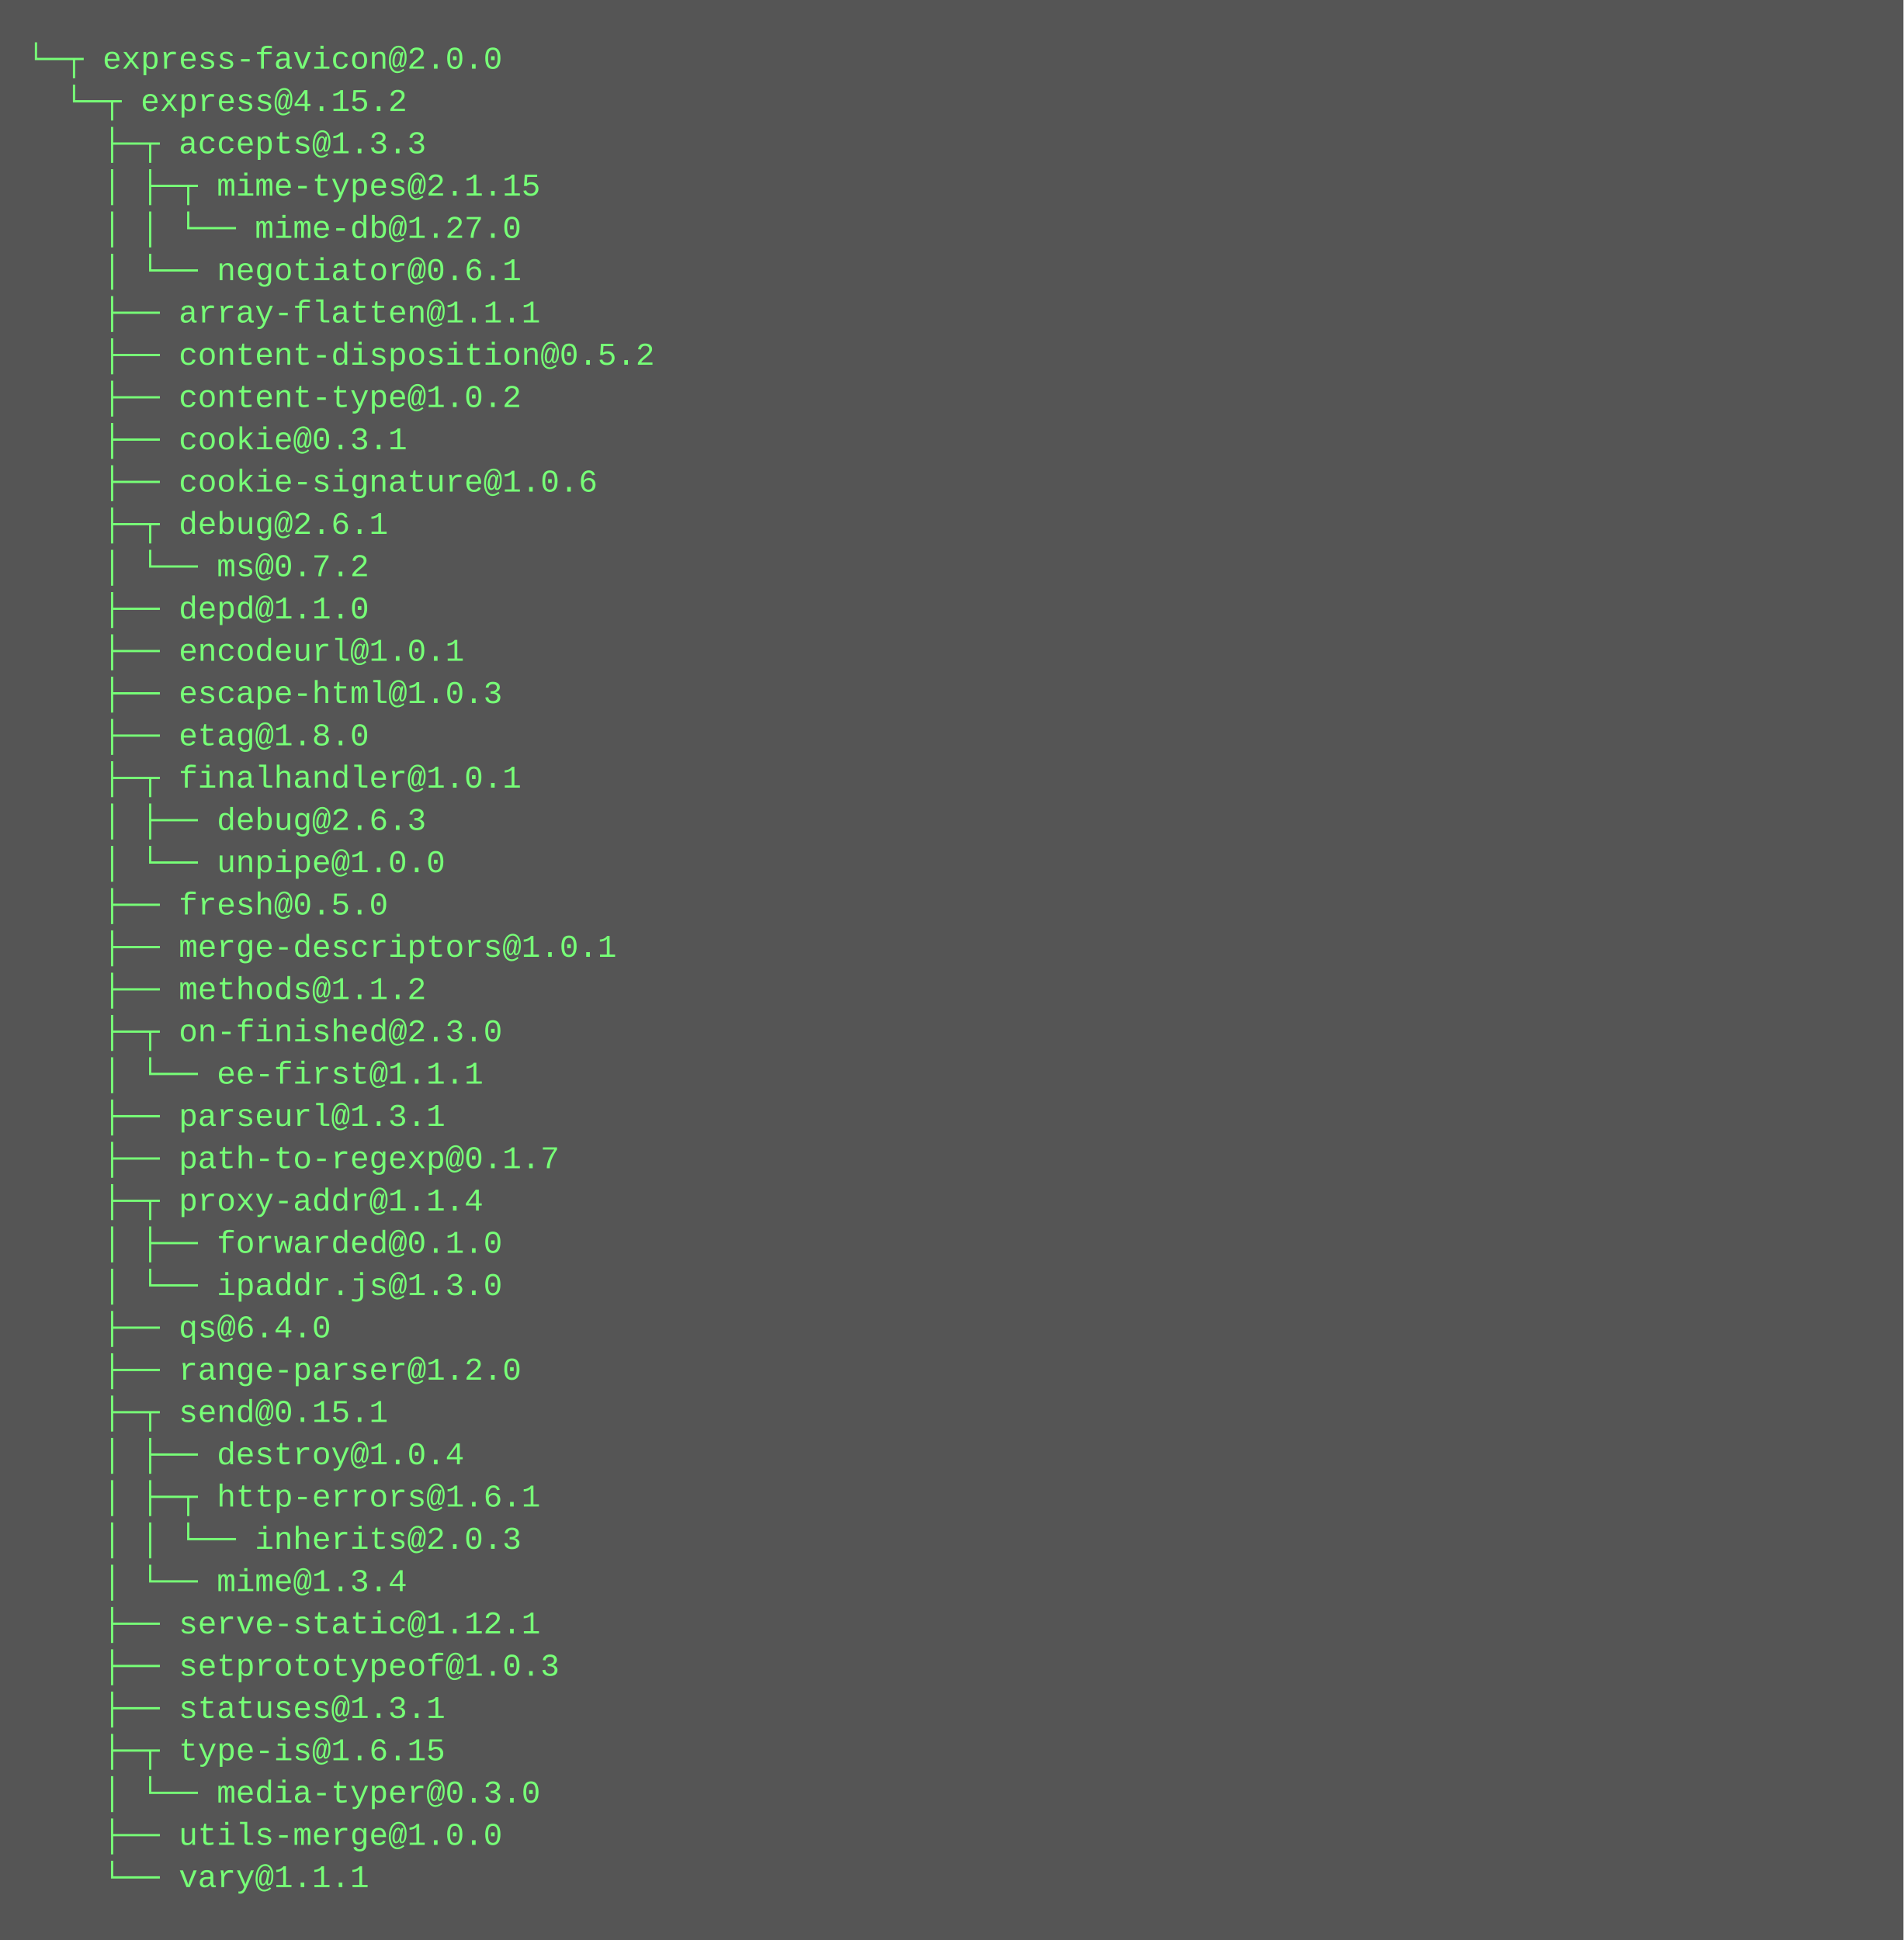
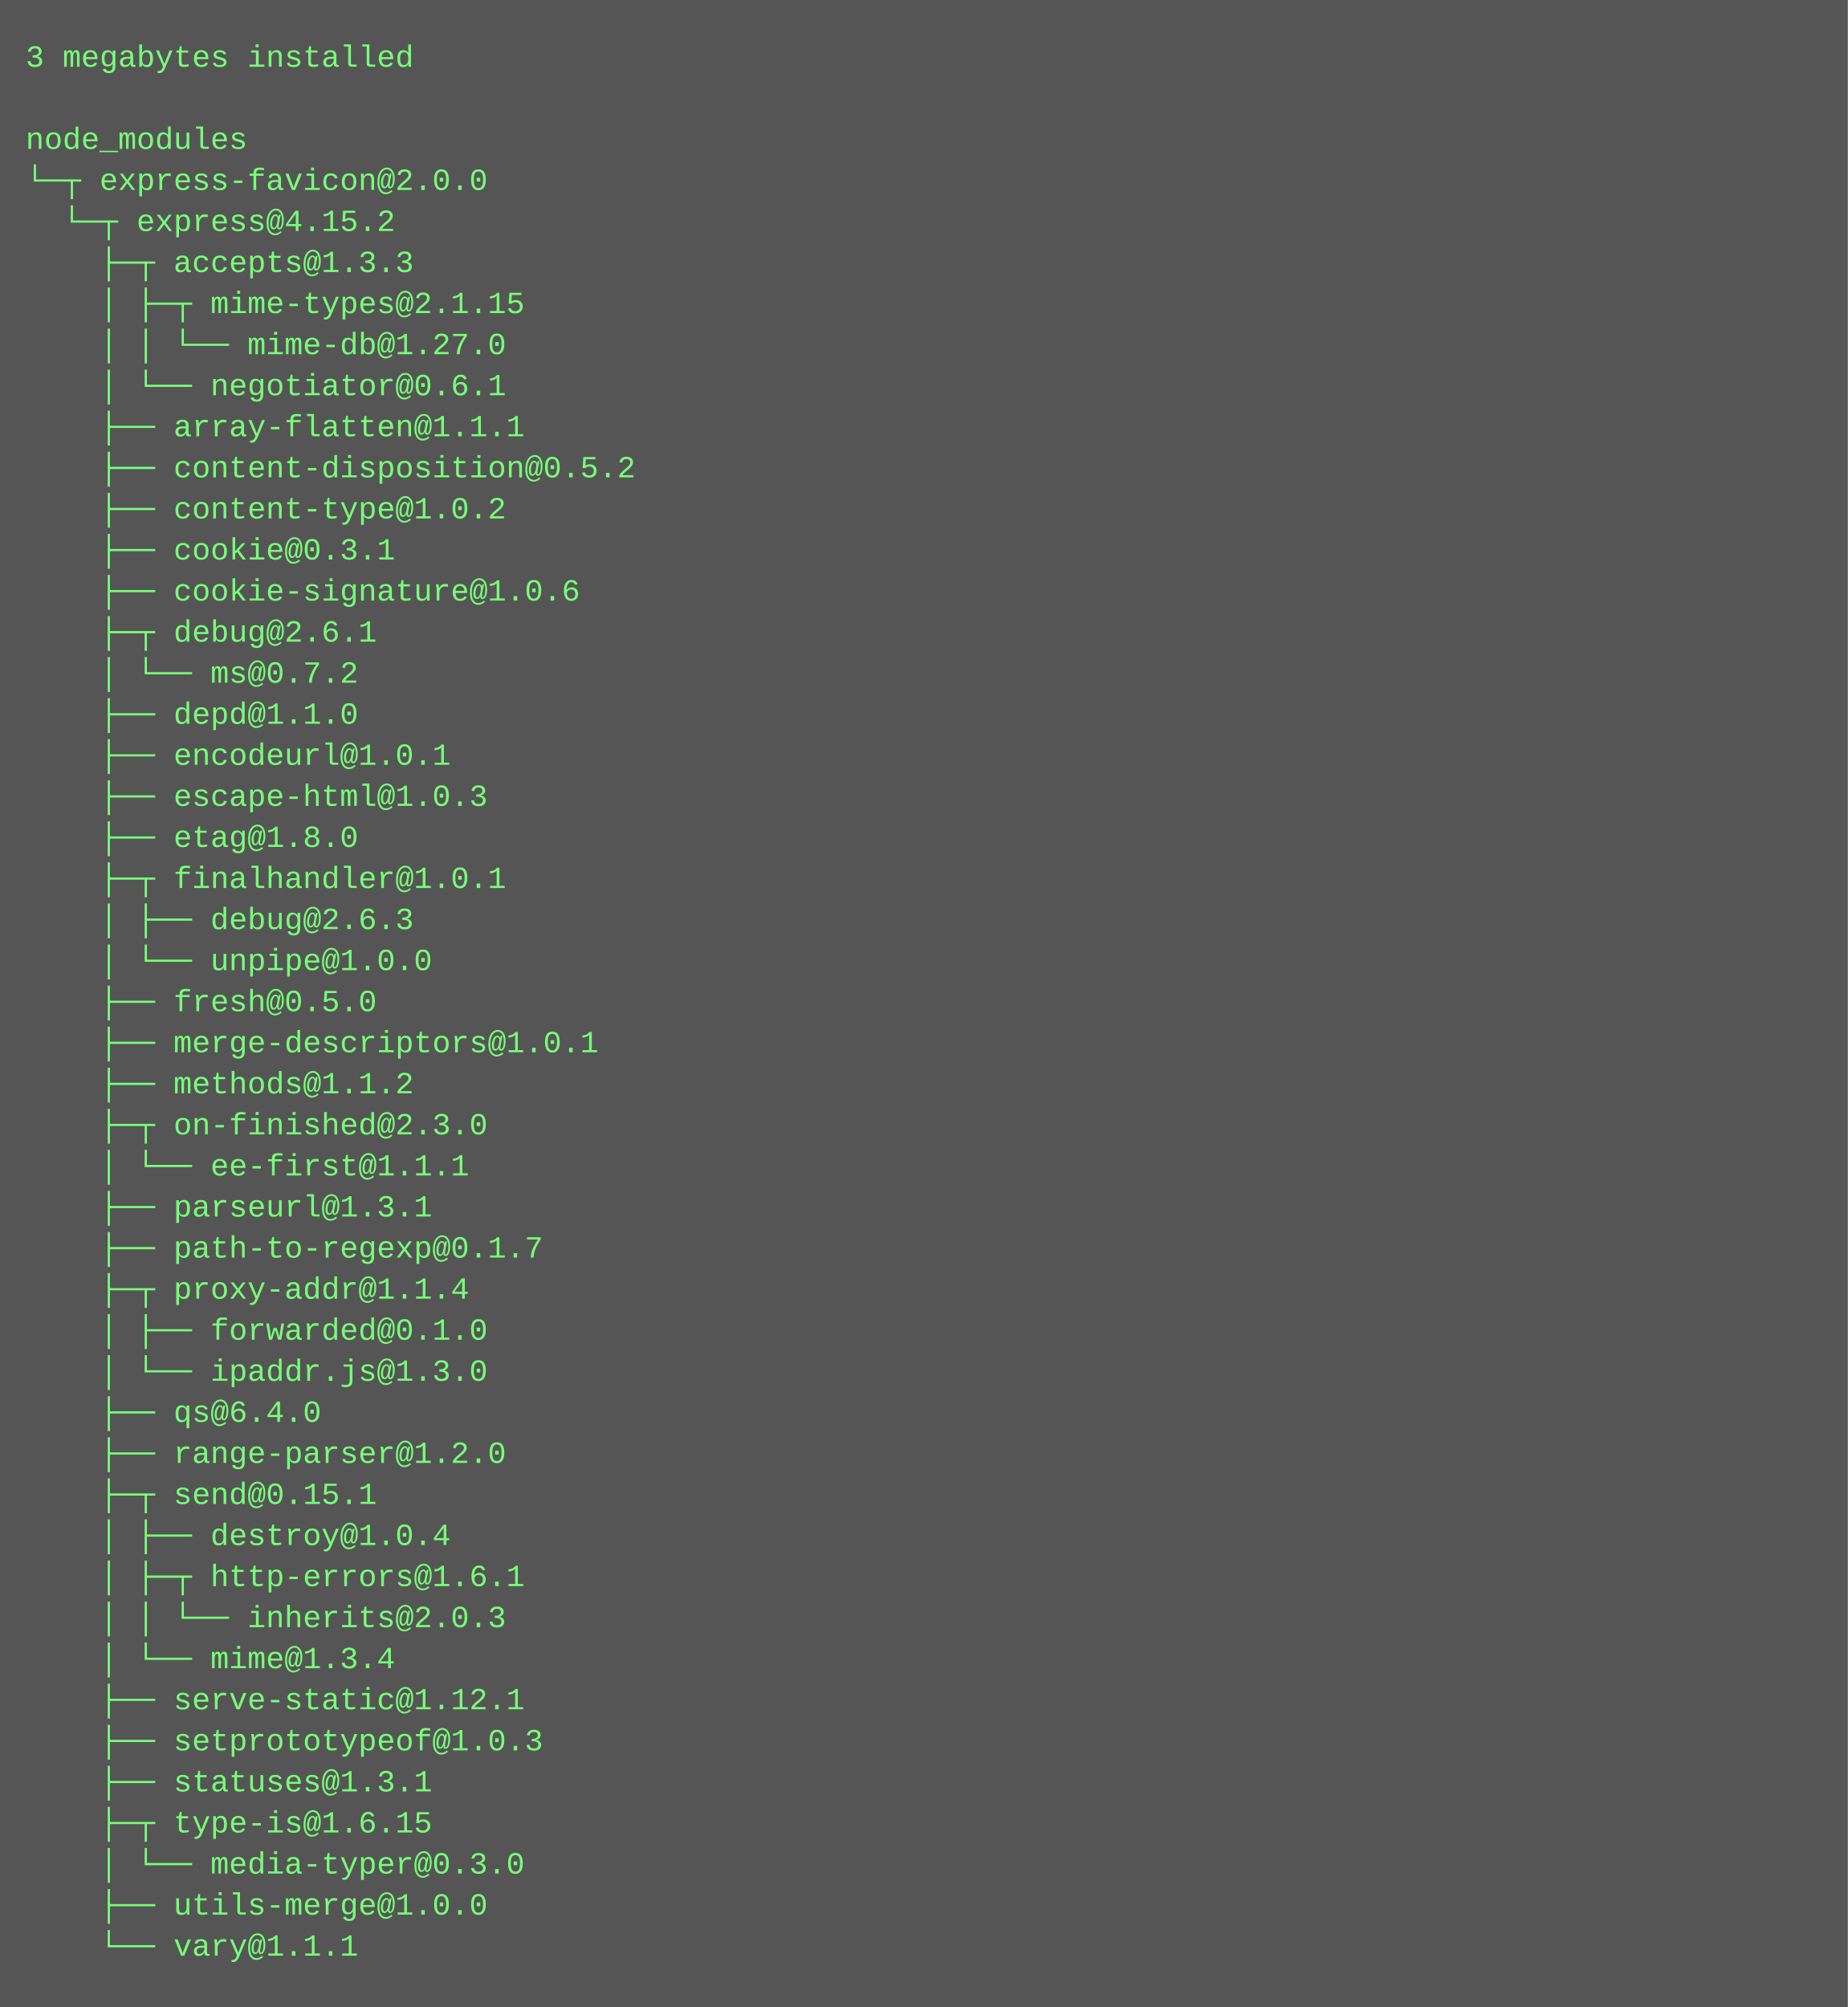
- <svg xmlns="http://www.w3.org/2000/svg" height="734" width="720">
-   <rect height="734" fill="#555" width="720" />
+ <svg xmlns="http://www.w3.org/2000/svg" height="782" width="720">
+   <rect height="782" fill="#555" width="720" />
  <text fill="#7f7" font-family="Courier New" font-size="12" xml:space="preserve">
-     <tspan x="10" y="26">└─┬ express-favicon@2.0.0 </tspan>
-     <tspan x="10" y="42">  └─┬ express@4.15.2 </tspan>
-     <tspan x="10" y="58">    ├─┬ accepts@1.3.3 </tspan>
-     <tspan x="10" y="74">    │ ├─┬ mime-types@2.1.15 </tspan>
-     <tspan x="10" y="90">    │ │ └── mime-db@1.27.0 </tspan>
-     <tspan x="10" y="106">    │ └── negotiator@0.6.1 </tspan>
-     <tspan x="10" y="122">    ├── array-flatten@1.1.1 </tspan>
-     <tspan x="10" y="138">    ├── content-disposition@0.5.2 </tspan>
-     <tspan x="10" y="154">    ├── content-type@1.0.2 </tspan>
-     <tspan x="10" y="170">    ├── cookie@0.3.1 </tspan>
-     <tspan x="10" y="186">    ├── cookie-signature@1.0.6 </tspan>
-     <tspan x="10" y="202">    ├─┬ debug@2.6.1 </tspan>
-     <tspan x="10" y="218">    │ └── ms@0.7.2 </tspan>
-     <tspan x="10" y="234">    ├── depd@1.1.0 </tspan>
-     <tspan x="10" y="250">    ├── encodeurl@1.0.1 </tspan>
-     <tspan x="10" y="266">    ├── escape-html@1.0.3 </tspan>
-     <tspan x="10" y="282">    ├── etag@1.8.0 </tspan>
-     <tspan x="10" y="298">    ├─┬ finalhandler@1.0.1 </tspan>
-     <tspan x="10" y="314">    │ ├── debug@2.6.3 </tspan>
-     <tspan x="10" y="330">    │ └── unpipe@1.0.0 </tspan>
-     <tspan x="10" y="346">    ├── fresh@0.5.0 </tspan>
-     <tspan x="10" y="362">    ├── merge-descriptors@1.0.1 </tspan>
-     <tspan x="10" y="378">    ├── methods@1.1.2 </tspan>
-     <tspan x="10" y="394">    ├─┬ on-finished@2.3.0 </tspan>
-     <tspan x="10" y="410">    │ └── ee-first@1.1.1 </tspan>
-     <tspan x="10" y="426">    ├── parseurl@1.3.1 </tspan>
-     <tspan x="10" y="442">    ├── path-to-regexp@0.1.7 </tspan>
-     <tspan x="10" y="458">    ├─┬ proxy-addr@1.1.4 </tspan>
-     <tspan x="10" y="474">    │ ├── forwarded@0.1.0 </tspan>
-     <tspan x="10" y="490">    │ └── ipaddr.js@1.3.0 </tspan>
-     <tspan x="10" y="506">    ├── qs@6.4.0 </tspan>
-     <tspan x="10" y="522">    ├── range-parser@1.2.0 </tspan>
-     <tspan x="10" y="538">    ├─┬ send@0.15.1 </tspan>
-     <tspan x="10" y="554">    │ ├── destroy@1.0.4 </tspan>
-     <tspan x="10" y="570">    │ ├─┬ http-errors@1.6.1 </tspan>
-     <tspan x="10" y="586">    │ │ └── inherits@2.0.3 </tspan>
-     <tspan x="10" y="602">    │ └── mime@1.3.4 </tspan>
-     <tspan x="10" y="618">    ├── serve-static@1.12.1 </tspan>
-     <tspan x="10" y="634">    ├── setprototypeof@1.0.3 </tspan>
-     <tspan x="10" y="650">    ├── statuses@1.3.1 </tspan>
-     <tspan x="10" y="666">    ├─┬ type-is@1.6.15 </tspan>
-     <tspan x="10" y="682">    │ └── media-typer@0.3.0 </tspan>
-     <tspan x="10" y="698">    ├── utils-merge@1.0.0 </tspan>
-     <tspan x="10" y="714">    └── vary@1.1.1</tspan>
+     <tspan x="10" y="26">3 megabytes installed</tspan>
+     <tspan x="10" y="42" />
+     <tspan x="10" y="58">node_modules</tspan>
+     <tspan x="10" y="74">└─┬ express-favicon@2.0.0 </tspan>
+     <tspan x="10" y="90">  └─┬ express@4.15.2 </tspan>
+     <tspan x="10" y="106">    ├─┬ accepts@1.3.3 </tspan>
+     <tspan x="10" y="122">    │ ├─┬ mime-types@2.1.15 </tspan>
+     <tspan x="10" y="138">    │ │ └── mime-db@1.27.0 </tspan>
+     <tspan x="10" y="154">    │ └── negotiator@0.6.1 </tspan>
+     <tspan x="10" y="170">    ├── array-flatten@1.1.1 </tspan>
+     <tspan x="10" y="186">    ├── content-disposition@0.5.2 </tspan>
+     <tspan x="10" y="202">    ├── content-type@1.0.2 </tspan>
+     <tspan x="10" y="218">    ├── cookie@0.3.1 </tspan>
+     <tspan x="10" y="234">    ├── cookie-signature@1.0.6 </tspan>
+     <tspan x="10" y="250">    ├─┬ debug@2.6.1 </tspan>
+     <tspan x="10" y="266">    │ └── ms@0.7.2 </tspan>
+     <tspan x="10" y="282">    ├── depd@1.1.0 </tspan>
+     <tspan x="10" y="298">    ├── encodeurl@1.0.1 </tspan>
+     <tspan x="10" y="314">    ├── escape-html@1.0.3 </tspan>
+     <tspan x="10" y="330">    ├── etag@1.8.0 </tspan>
+     <tspan x="10" y="346">    ├─┬ finalhandler@1.0.1 </tspan>
+     <tspan x="10" y="362">    │ ├── debug@2.6.3 </tspan>
+     <tspan x="10" y="378">    │ └── unpipe@1.0.0 </tspan>
+     <tspan x="10" y="394">    ├── fresh@0.5.0 </tspan>
+     <tspan x="10" y="410">    ├── merge-descriptors@1.0.1 </tspan>
+     <tspan x="10" y="426">    ├── methods@1.1.2 </tspan>
+     <tspan x="10" y="442">    ├─┬ on-finished@2.3.0 </tspan>
+     <tspan x="10" y="458">    │ └── ee-first@1.1.1 </tspan>
+     <tspan x="10" y="474">    ├── parseurl@1.3.1 </tspan>
+     <tspan x="10" y="490">    ├── path-to-regexp@0.1.7 </tspan>
+     <tspan x="10" y="506">    ├─┬ proxy-addr@1.1.4 </tspan>
+     <tspan x="10" y="522">    │ ├── forwarded@0.1.0 </tspan>
+     <tspan x="10" y="538">    │ └── ipaddr.js@1.3.0 </tspan>
+     <tspan x="10" y="554">    ├── qs@6.4.0 </tspan>
+     <tspan x="10" y="570">    ├── range-parser@1.2.0 </tspan>
+     <tspan x="10" y="586">    ├─┬ send@0.15.1 </tspan>
+     <tspan x="10" y="602">    │ ├── destroy@1.0.4 </tspan>
+     <tspan x="10" y="618">    │ ├─┬ http-errors@1.6.1 </tspan>
+     <tspan x="10" y="634">    │ │ └── inherits@2.0.3 </tspan>
+     <tspan x="10" y="650">    │ └── mime@1.3.4 </tspan>
+     <tspan x="10" y="666">    ├── serve-static@1.12.1 </tspan>
+     <tspan x="10" y="682">    ├── setprototypeof@1.0.3 </tspan>
+     <tspan x="10" y="698">    ├── statuses@1.3.1 </tspan>
+     <tspan x="10" y="714">    ├─┬ type-is@1.6.15 </tspan>
+     <tspan x="10" y="730">    │ └── media-typer@0.3.0 </tspan>
+     <tspan x="10" y="746">    ├── utils-merge@1.0.0 </tspan>
+     <tspan x="10" y="762">    └── vary@1.1.1</tspan>
  </text>
</svg>
